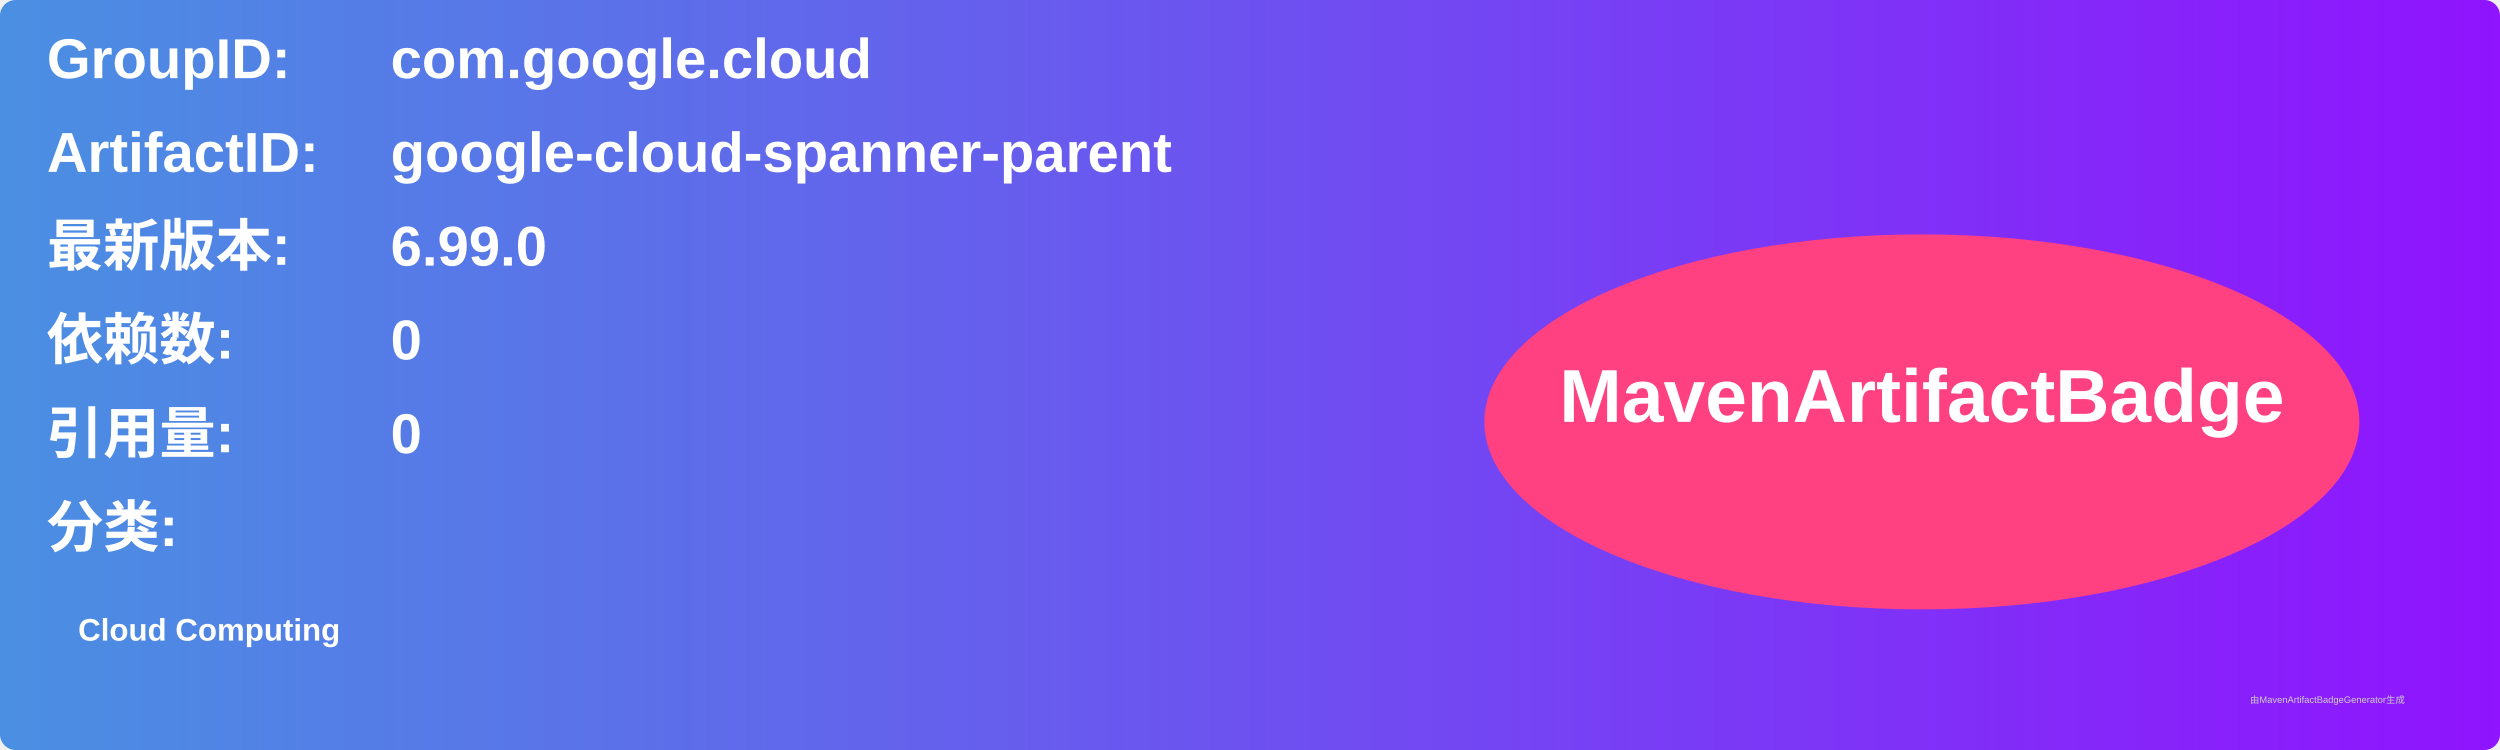
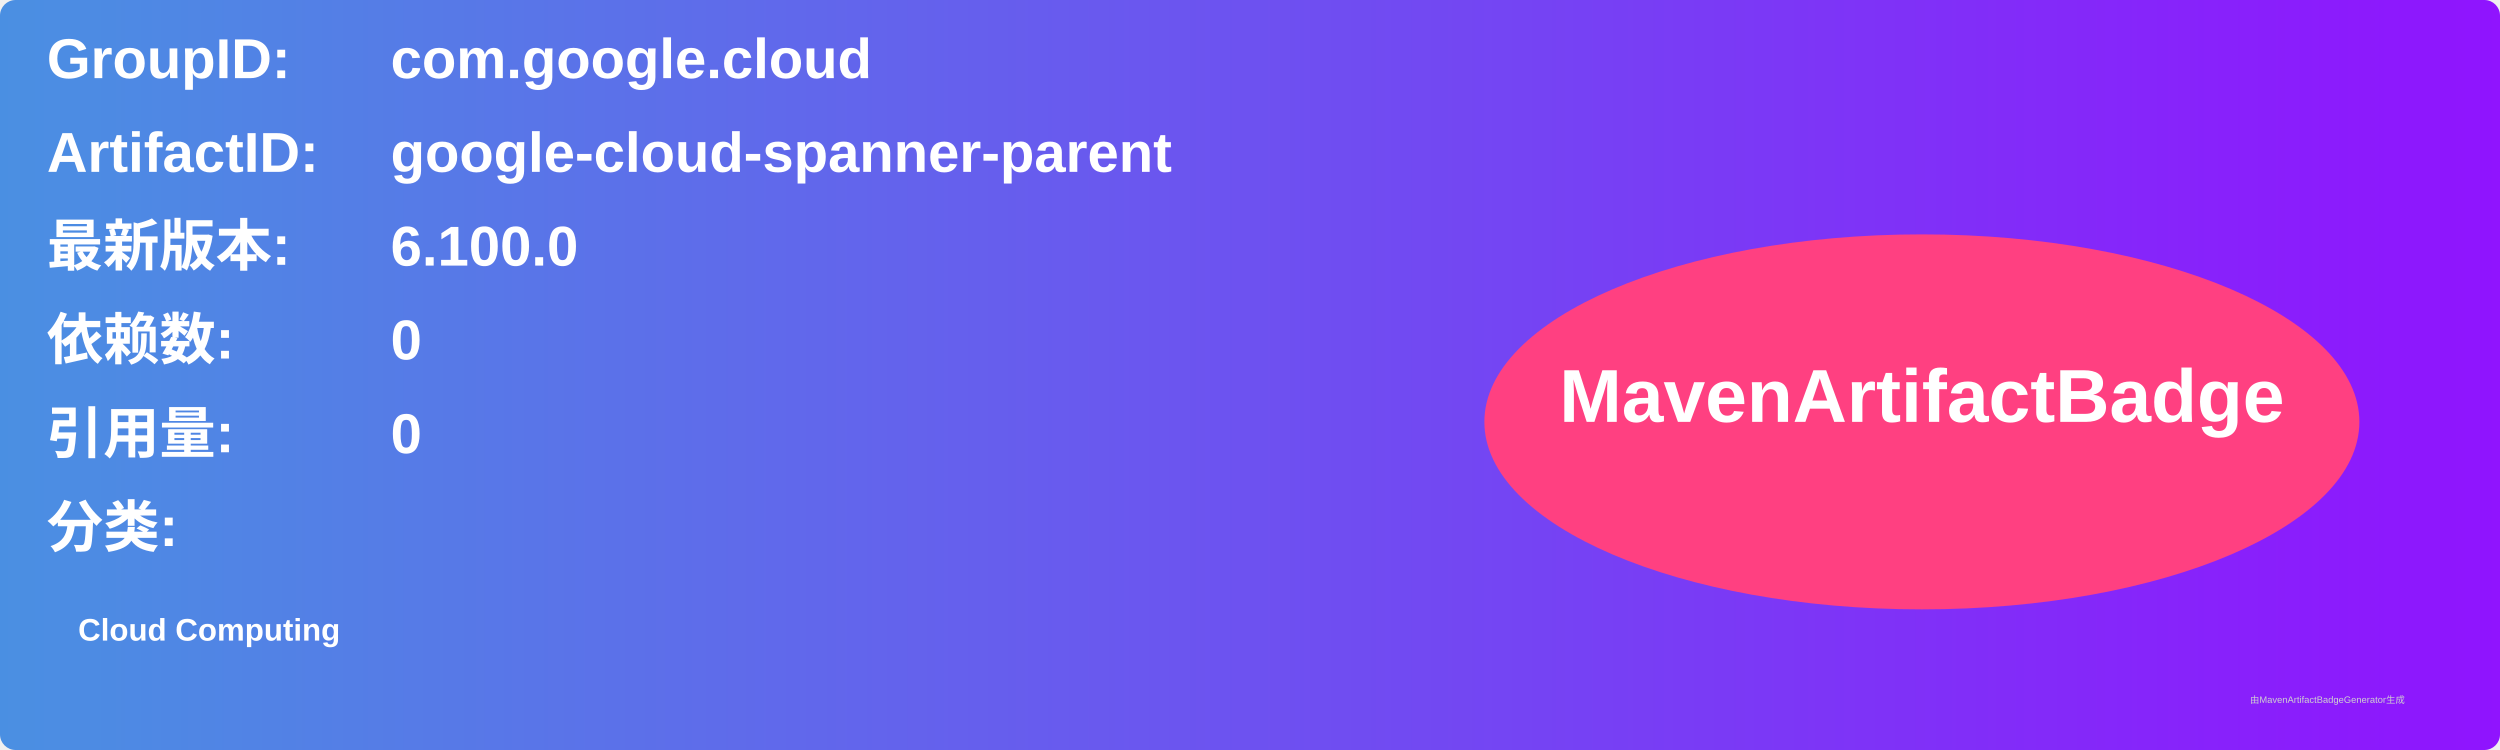
<svg xmlns="http://www.w3.org/2000/svg" width="800" height="240" viewBox="0 0 800 240">
  <linearGradient id="grad" x1="0%" y1="0%" x2="100%" y2="0%">
    <stop offset="0%" stop-color="#4a90e2" />
    <stop offset="100%" stop-color="#9013fe" />
  </linearGradient>
  <rect width="100%" height="100%" rx="5" ry="5" fill="url(#grad)" />
  <g transform="translate(15, 15)">
    <text x="0" y="10" font-family="Arial" font-size="18" fill="white" font-weight="bold" width="260">GroupID:</text>
    <text x="110" y="10" font-family="Arial" font-size="18" fill="white" font-weight="bold" width="460">com.google.cloud</text>
    <text x="0" y="40" font-family="Arial" font-size="18" fill="white" font-weight="bold" width="260">ArtifactID:</text>
    <text x="110" y="40" font-family="Arial" font-size="18" fill="white" font-weight="bold" width="460">google-cloud-spanner-parent</text>
    <text x="0" y="70" font-family="Arial" font-size="18" fill="white" font-weight="bold">最新版本:</text>
    <text x="110" y="70" font-family="Arial" font-size="18" fill="white" font-weight="bold">
-       <tspan font-weight="bold">6.99.0</tspan>
+       <tspan font-weight="bold">6.100.0</tspan>
    </text>
    <text x="0" y="100" font-family="Arial" font-size="18" fill="white" font-weight="bold">依赖数: </text>
    <text x="110" y="100" font-family="Arial" font-size="18" fill="white">
      <tspan font-weight="bold">0</tspan>
    </text>
    <text x="0" y="130" font-family="Arial" font-size="18" fill="white" font-weight="bold">引用量: </text>
    <text x="110" y="130" font-family="Arial" font-size="18" fill="white">
      <tspan font-weight="bold">0</tspan>
    </text>
    <text x="0" y="160" font-family="Arial" font-size="18" fill="white" font-weight="bold">分类:</text>
    <text x="10" y="190" font-family="Arial" font-size="10" fill="white">
      <tspan font-weight="bold">Cloud Computing</tspan>
    </text>
    <ellipse cx="600" cy="120" rx="140" ry="60" fill="#ff4081" />
    <text x="600" y="120" text-anchor="middle" font-family="Arial" font-size="24" fill="white" font-weight="bold">MavenArtifactBadge</text>
  </g>
  <text x="720" y="225" font-family="Arial" font-size="3" fill="#d0d0d0">由MavenArtifactBadgeGenerator生成</text>
</svg>
